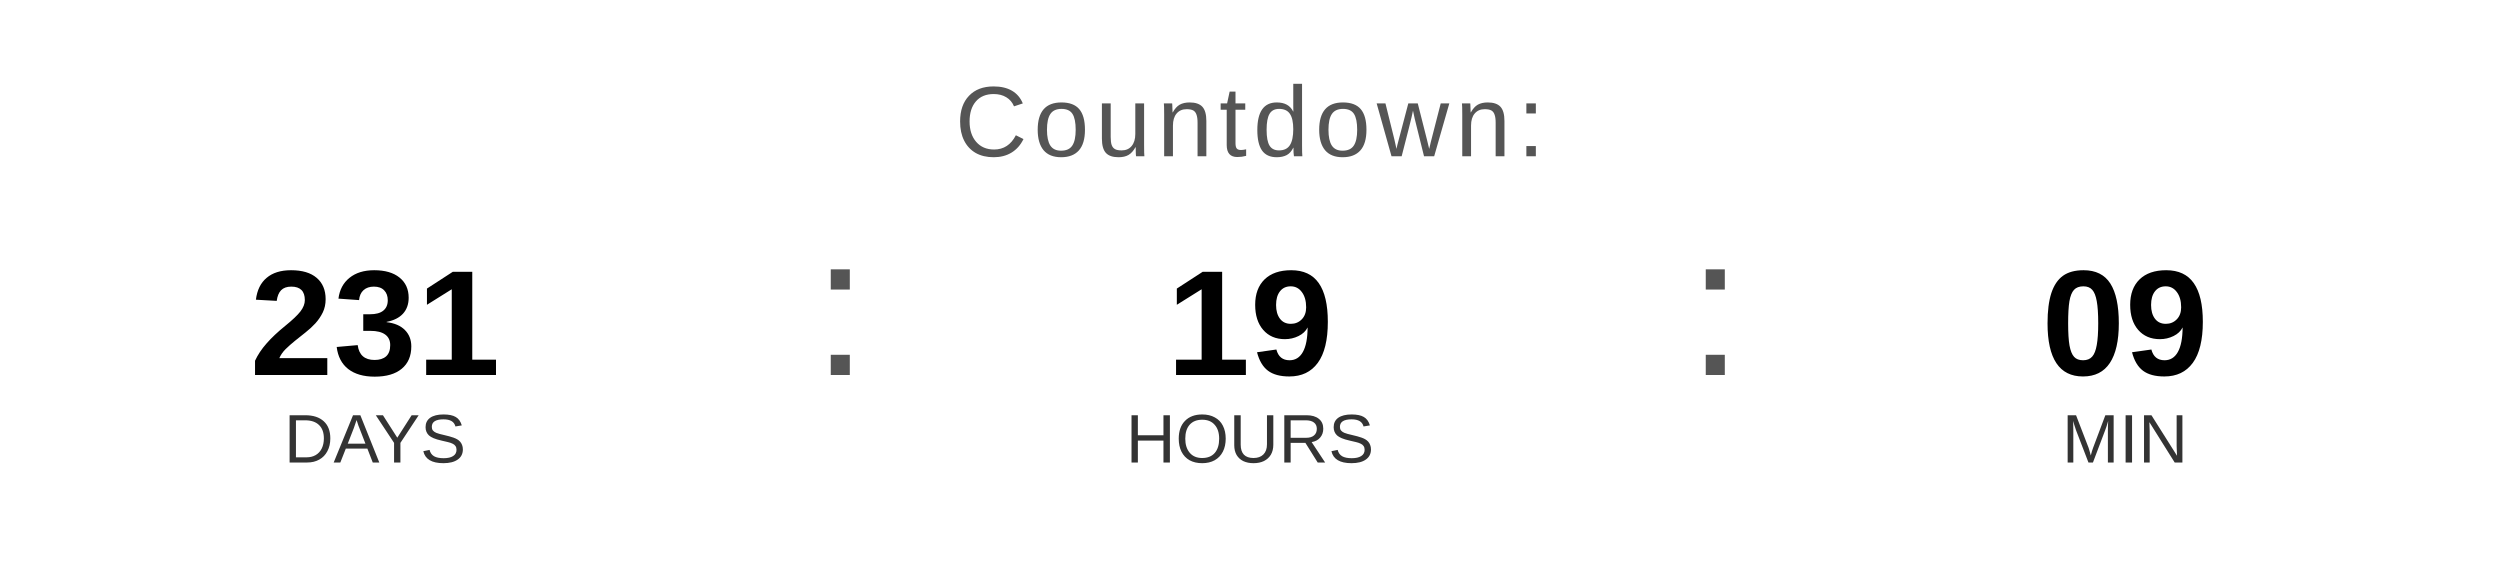
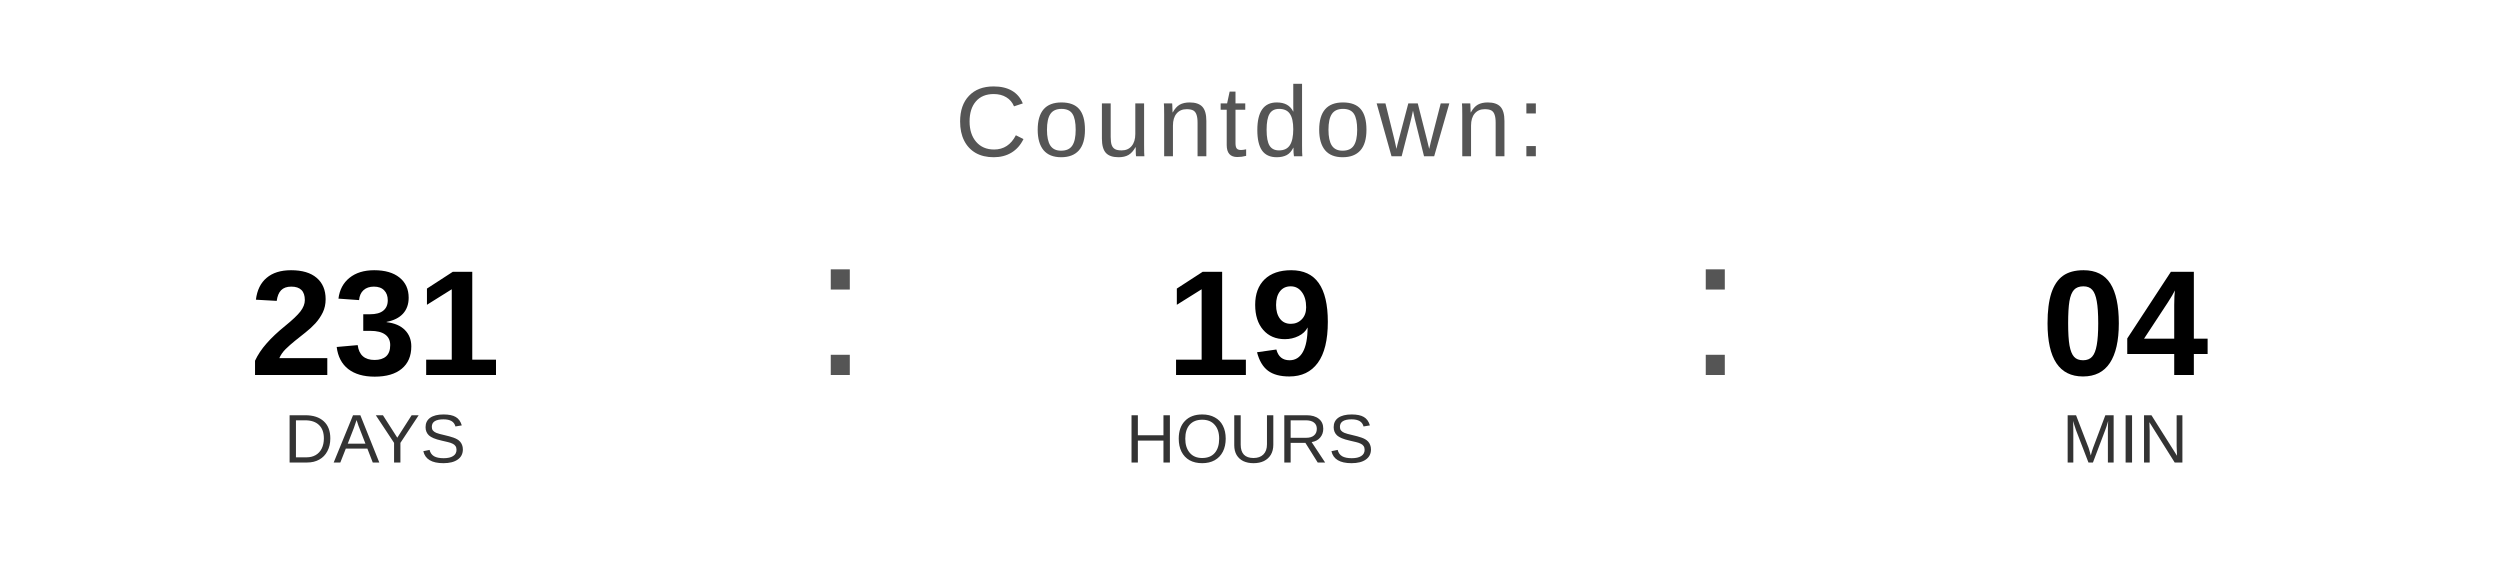
<svg xmlns="http://www.w3.org/2000/svg" width="400" height="90" viewBox="0 0 400 90">
  <text x="200" y="25" font-family="Arial, Helvetica, sans-serif" font-size="16" fill="#555555" text-anchor="middle" letter-spacing="1">
    Countdown:
  </text>
  <text x="60" y="60" font-family="Arial, Helvetica, sans-serif" font-size="24" font-weight="bold" fill="#000000" text-anchor="middle">231</text>
  <text x="60" y="74" font-family="Arial, Helvetica, sans-serif" font-size="11" fill="#333333" text-anchor="middle">DAYS</text>
  <text x="130" y="60" font-family="Arial, sans-serif" font-size="32" fill="#555555">:</text>
  <text x="200" y="60" font-family="Arial, Helvetica, sans-serif" font-size="24" font-weight="bold" fill="#000000" text-anchor="middle">19</text>
  <text x="200" y="74" font-family="Arial, Helvetica, sans-serif" font-size="11" fill="#333333" text-anchor="middle">HOURS</text>
  <text x="270" y="60" font-family="Arial, sans-serif" font-size="32" fill="#555555">:</text>
-   <text x="340" y="60" font-family="Arial, Helvetica, sans-serif" font-size="24" font-weight="bold" fill="#000000" text-anchor="middle">09</text>
+   <text x="340" y="60" font-family="Arial, Helvetica, sans-serif" font-size="24" font-weight="bold" fill="#000000" text-anchor="middle">04</text>
  <text x="340" y="74" font-family="Arial, Helvetica, sans-serif" font-size="11" fill="#333333" text-anchor="middle">MIN</text>
</svg>
